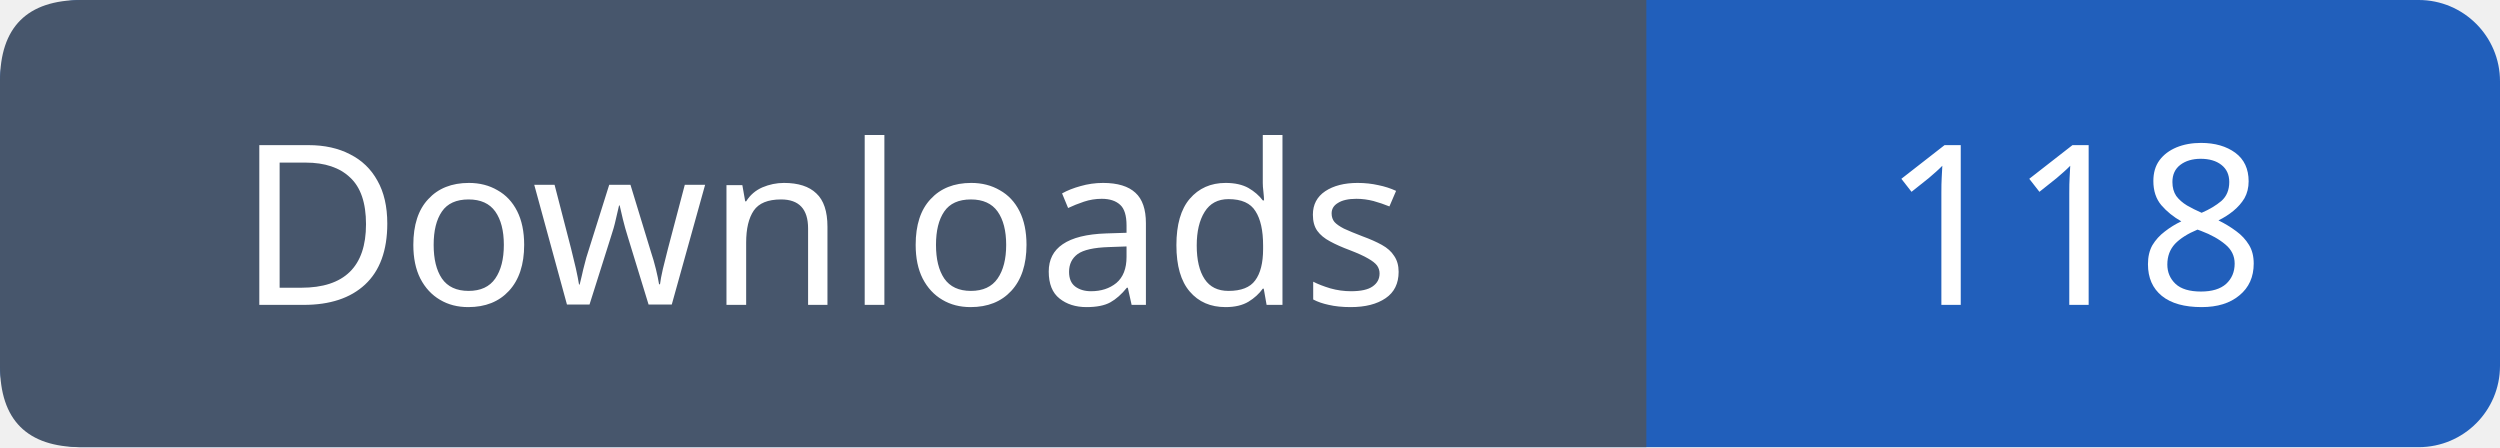
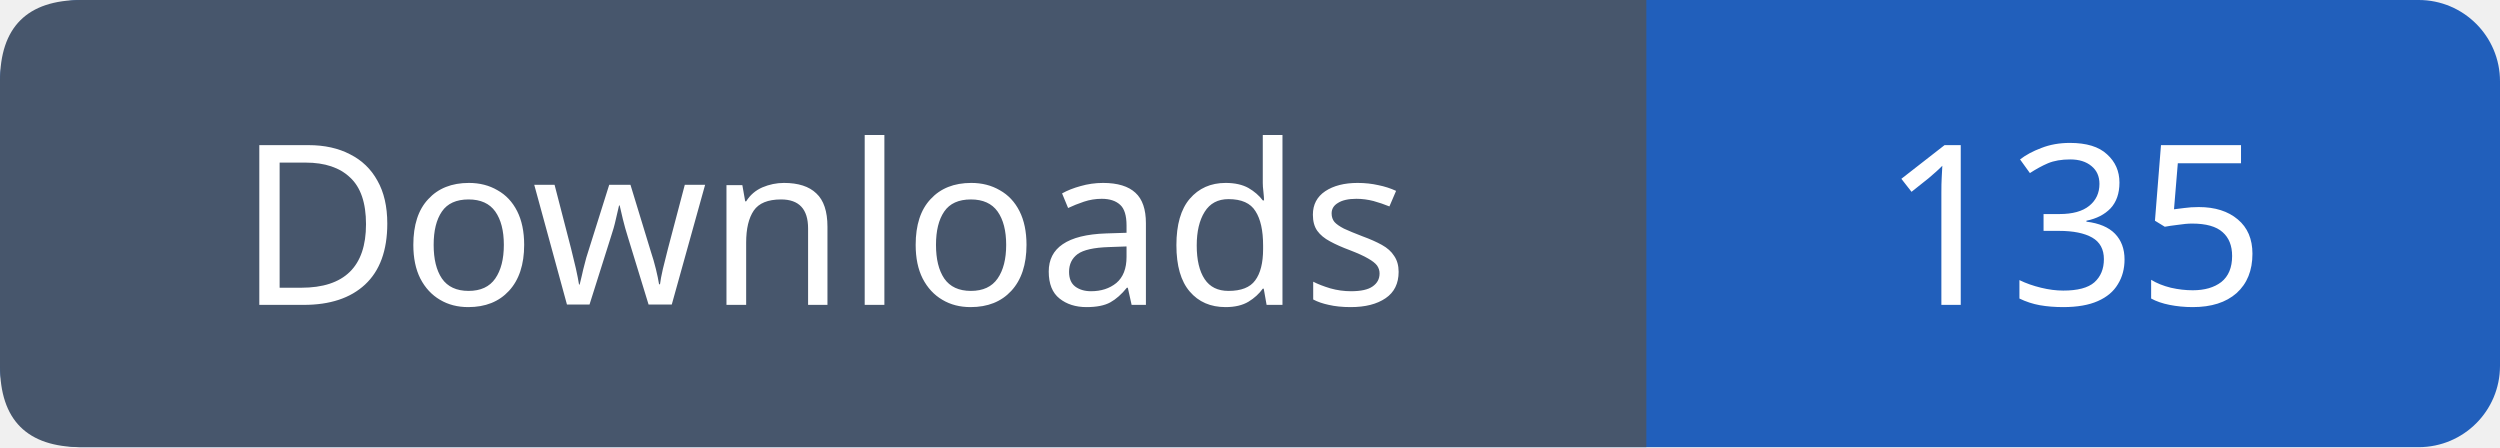
- <svg xmlns="http://www.w3.org/2000/svg" width="123" height="22" role="img" aria-label="Downloads: 118">
+ <svg xmlns="http://www.w3.org/2000/svg" width="123" height="22" role="img" aria-label="Downloads: 135">
  <rect width="123" height="22" rx="4" fill="#215fbb" />
  <path fill="#47566c" d="M4 0h77v22H4q-4 0-4-4V4q0-4 4-4" />
  <g font-family="Verdana,sans-serif" font-size="11" fill="white" text-anchor="middle">
    <text x="40.5" y="15">Downloads</text>
-     <text x="102.0" y="15">118</text>
+     <text x="102.0" y="15">135</text>
  </g>
</svg>
